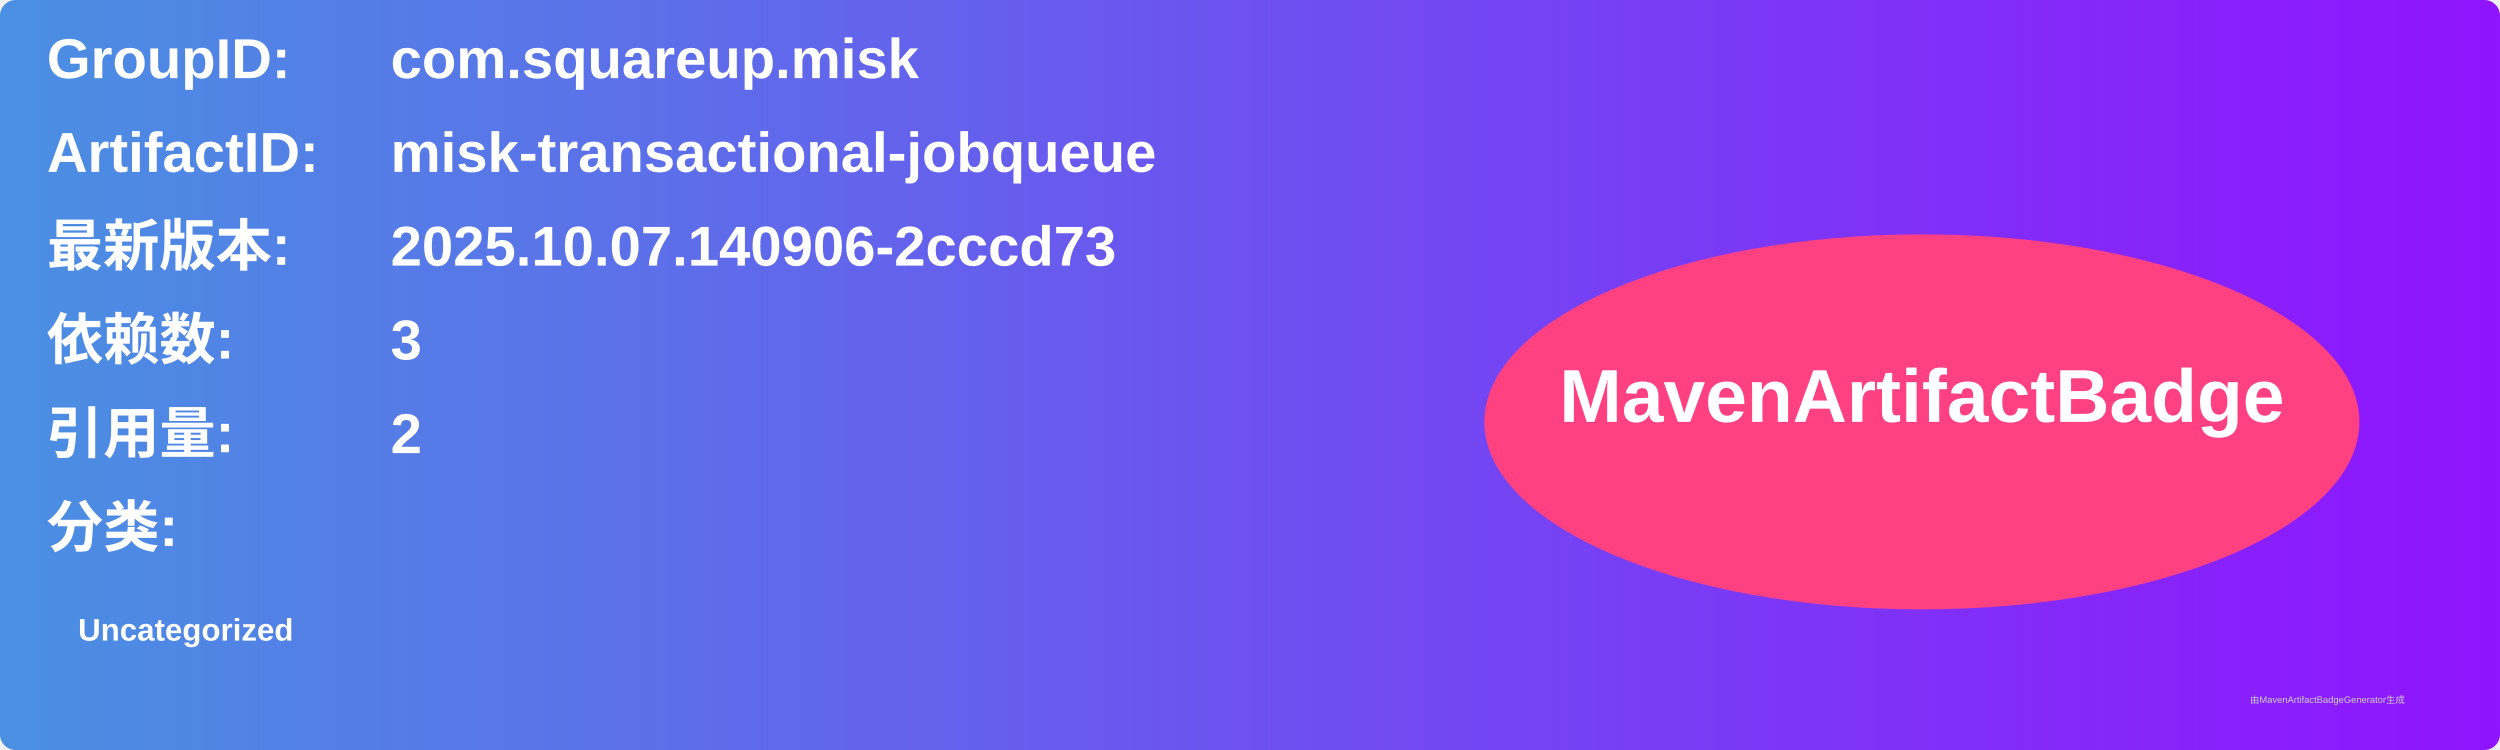
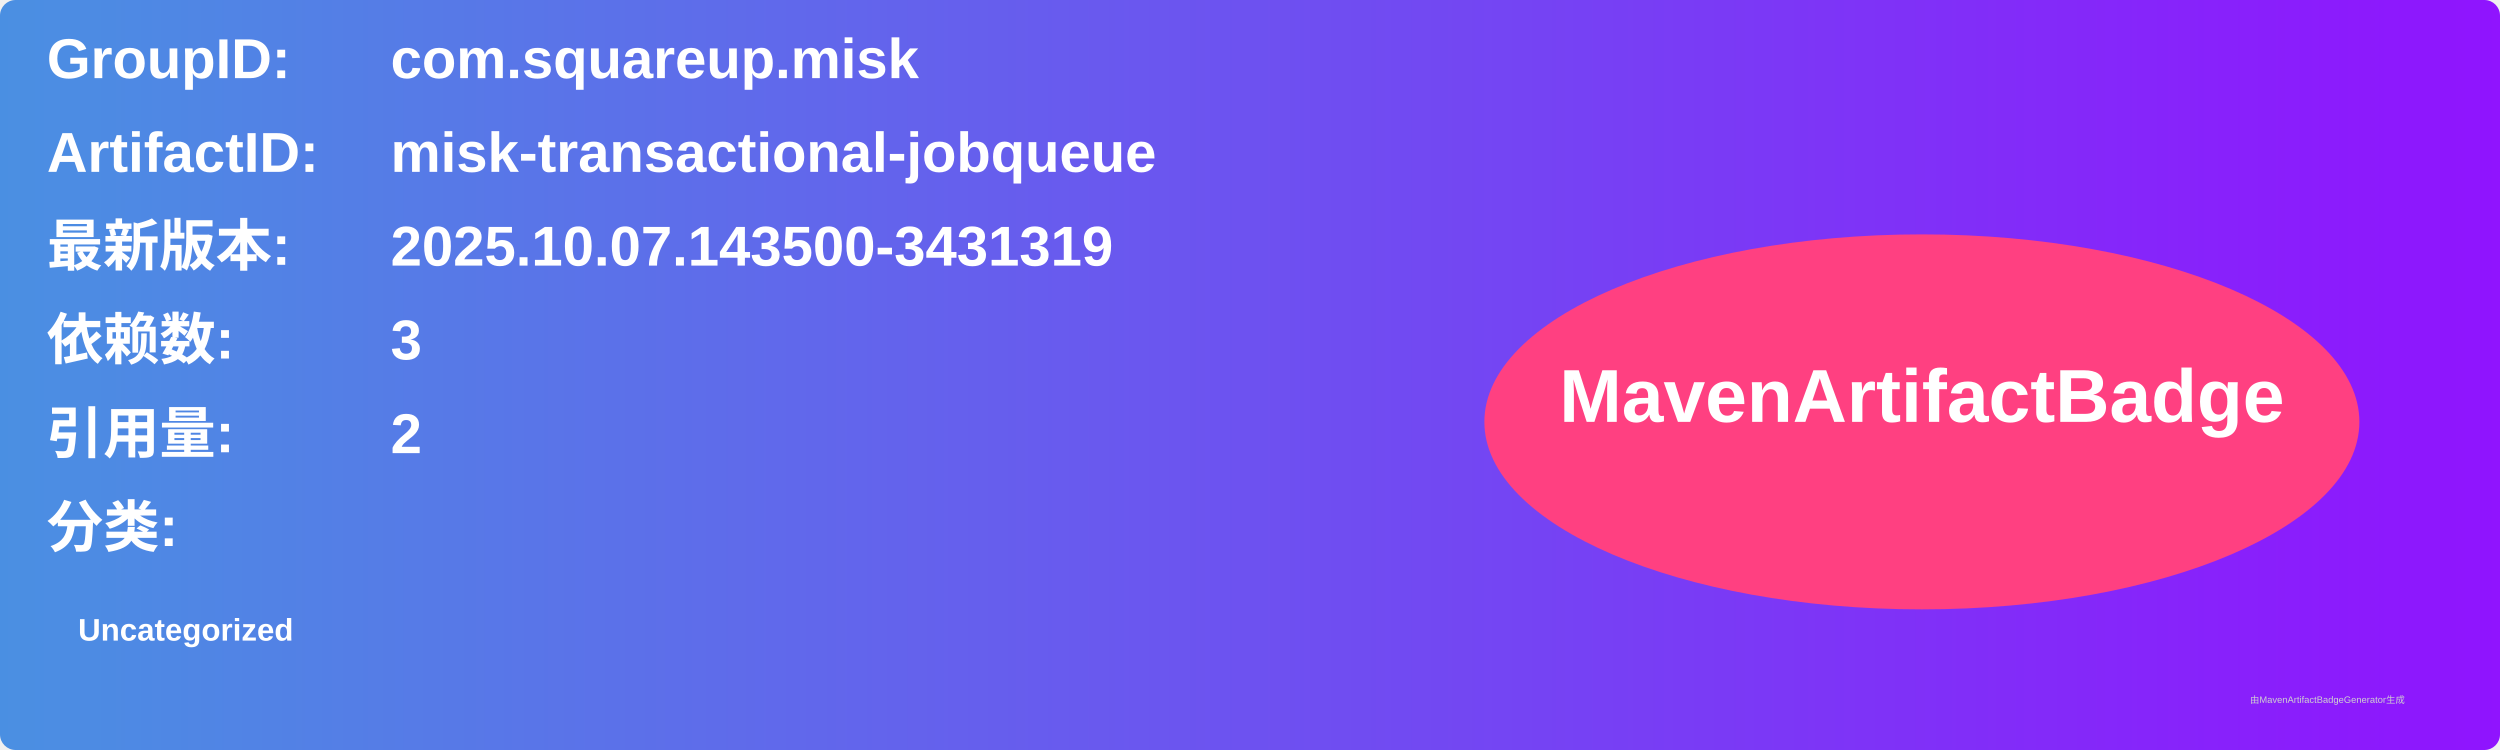
<svg xmlns="http://www.w3.org/2000/svg" width="800" height="240" viewBox="0 0 800 240">
  <linearGradient id="grad" x1="0%" y1="0%" x2="100%" y2="0%">
    <stop offset="0%" stop-color="#4a90e2" />
    <stop offset="100%" stop-color="#9013fe" />
  </linearGradient>
  <rect width="100%" height="100%" rx="5" ry="5" fill="url(#grad)" />
  <g transform="translate(15, 15)">
    <text x="0" y="10" font-family="Arial" font-size="18" fill="white" font-weight="bold" width="260">GroupID:</text>
    <text x="110" y="10" font-family="Arial" font-size="18" fill="white" font-weight="bold" width="460">com.squareup.misk</text>
    <text x="0" y="40" font-family="Arial" font-size="18" fill="white" font-weight="bold" width="260">ArtifactID:</text>
    <text x="110" y="40" font-family="Arial" font-size="18" fill="white" font-weight="bold" width="460">misk-transactional-jobqueue</text>
    <text x="0" y="70" font-family="Arial" font-size="18" fill="white" font-weight="bold">最新版本:</text>
    <text x="110" y="70" font-family="Arial" font-size="18" fill="white" font-weight="bold">
-       <tspan font-weight="bold">2025.10.07.140906-2cccd73</tspan>
+       <tspan font-weight="bold">2025.10.07.143500-3431319</tspan>
    </text>
    <text x="0" y="100" font-family="Arial" font-size="18" fill="white" font-weight="bold">依赖数: </text>
    <text x="110" y="100" font-family="Arial" font-size="18" fill="white">
      <tspan font-weight="bold">3</tspan>
    </text>
    <text x="0" y="130" font-family="Arial" font-size="18" fill="white" font-weight="bold">引用量: </text>
    <text x="110" y="130" font-family="Arial" font-size="18" fill="white">
      <tspan font-weight="bold">2</tspan>
    </text>
    <text x="0" y="160" font-family="Arial" font-size="18" fill="white" font-weight="bold">分类:</text>
    <text x="10" y="190" font-family="Arial" font-size="10" fill="white">
      <tspan font-weight="bold">Uncategorized</tspan>
    </text>
    <ellipse cx="600" cy="120" rx="140" ry="60" fill="#ff4081" />
    <text x="600" y="120" text-anchor="middle" font-family="Arial" font-size="24" fill="white" font-weight="bold">MavenArtifactBadge</text>
  </g>
  <text x="720" y="225" font-family="Arial" font-size="3" fill="#d0d0d0">由MavenArtifactBadgeGenerator生成</text>
</svg>
